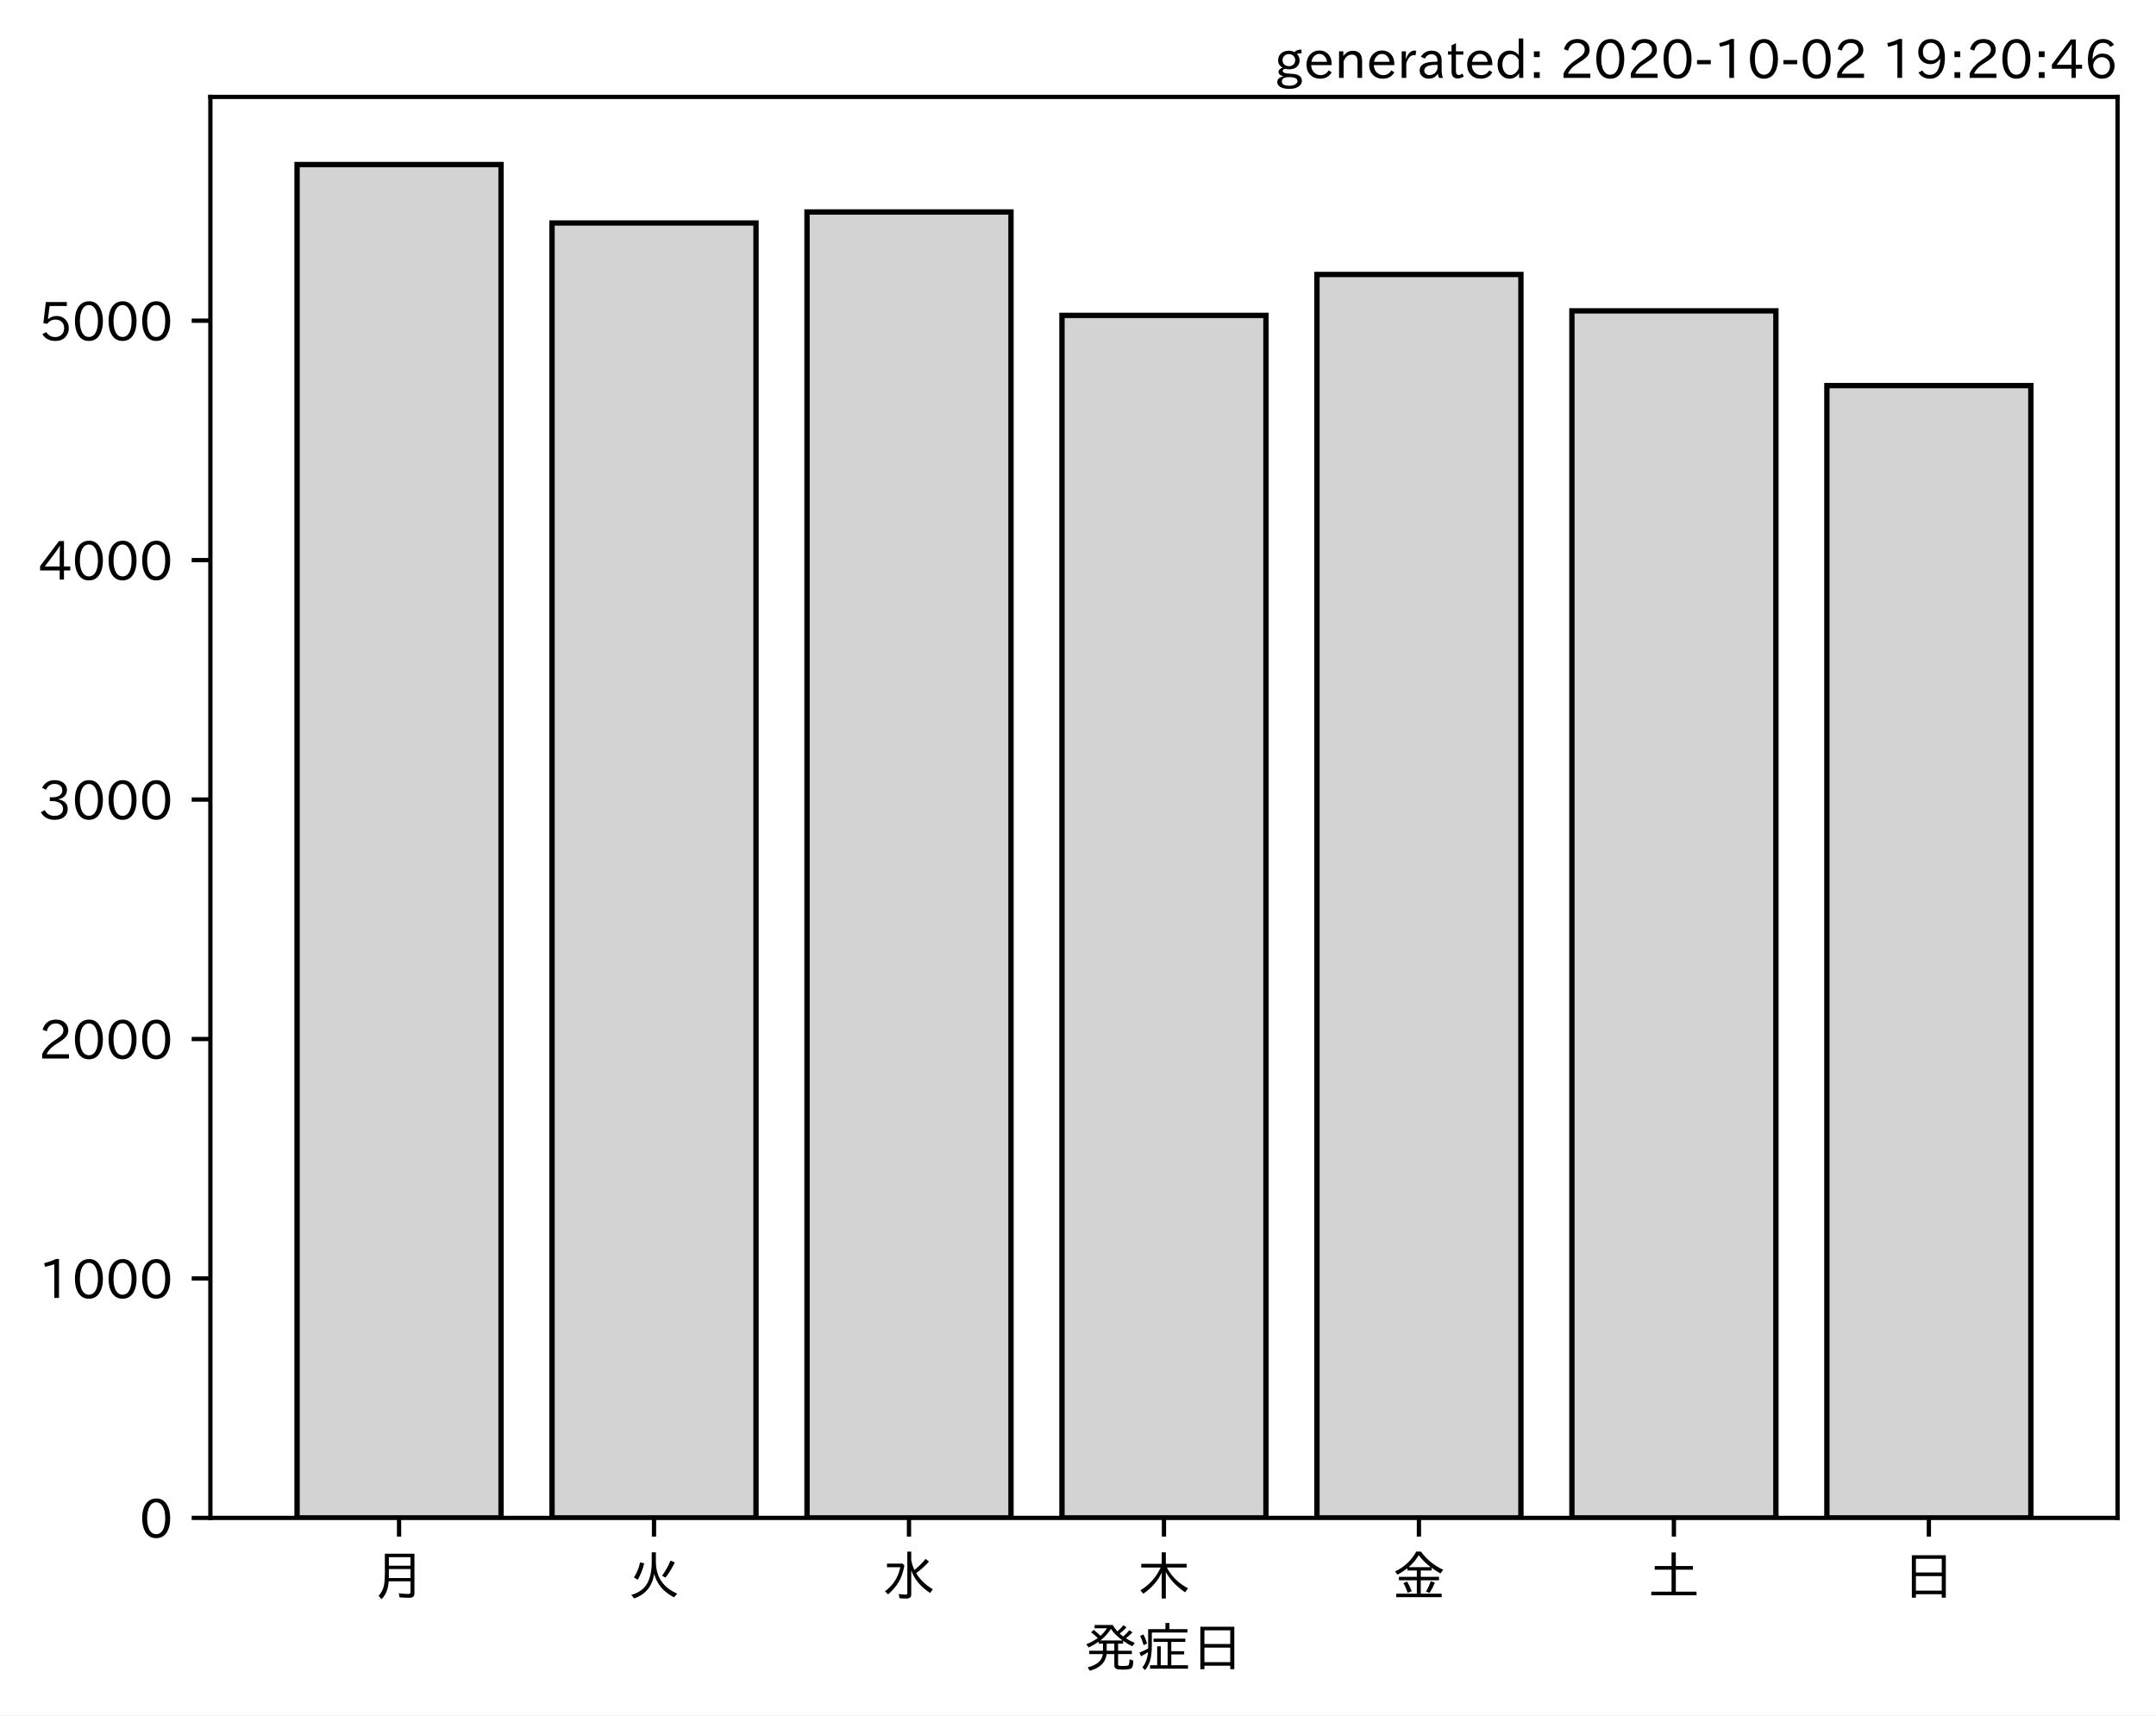
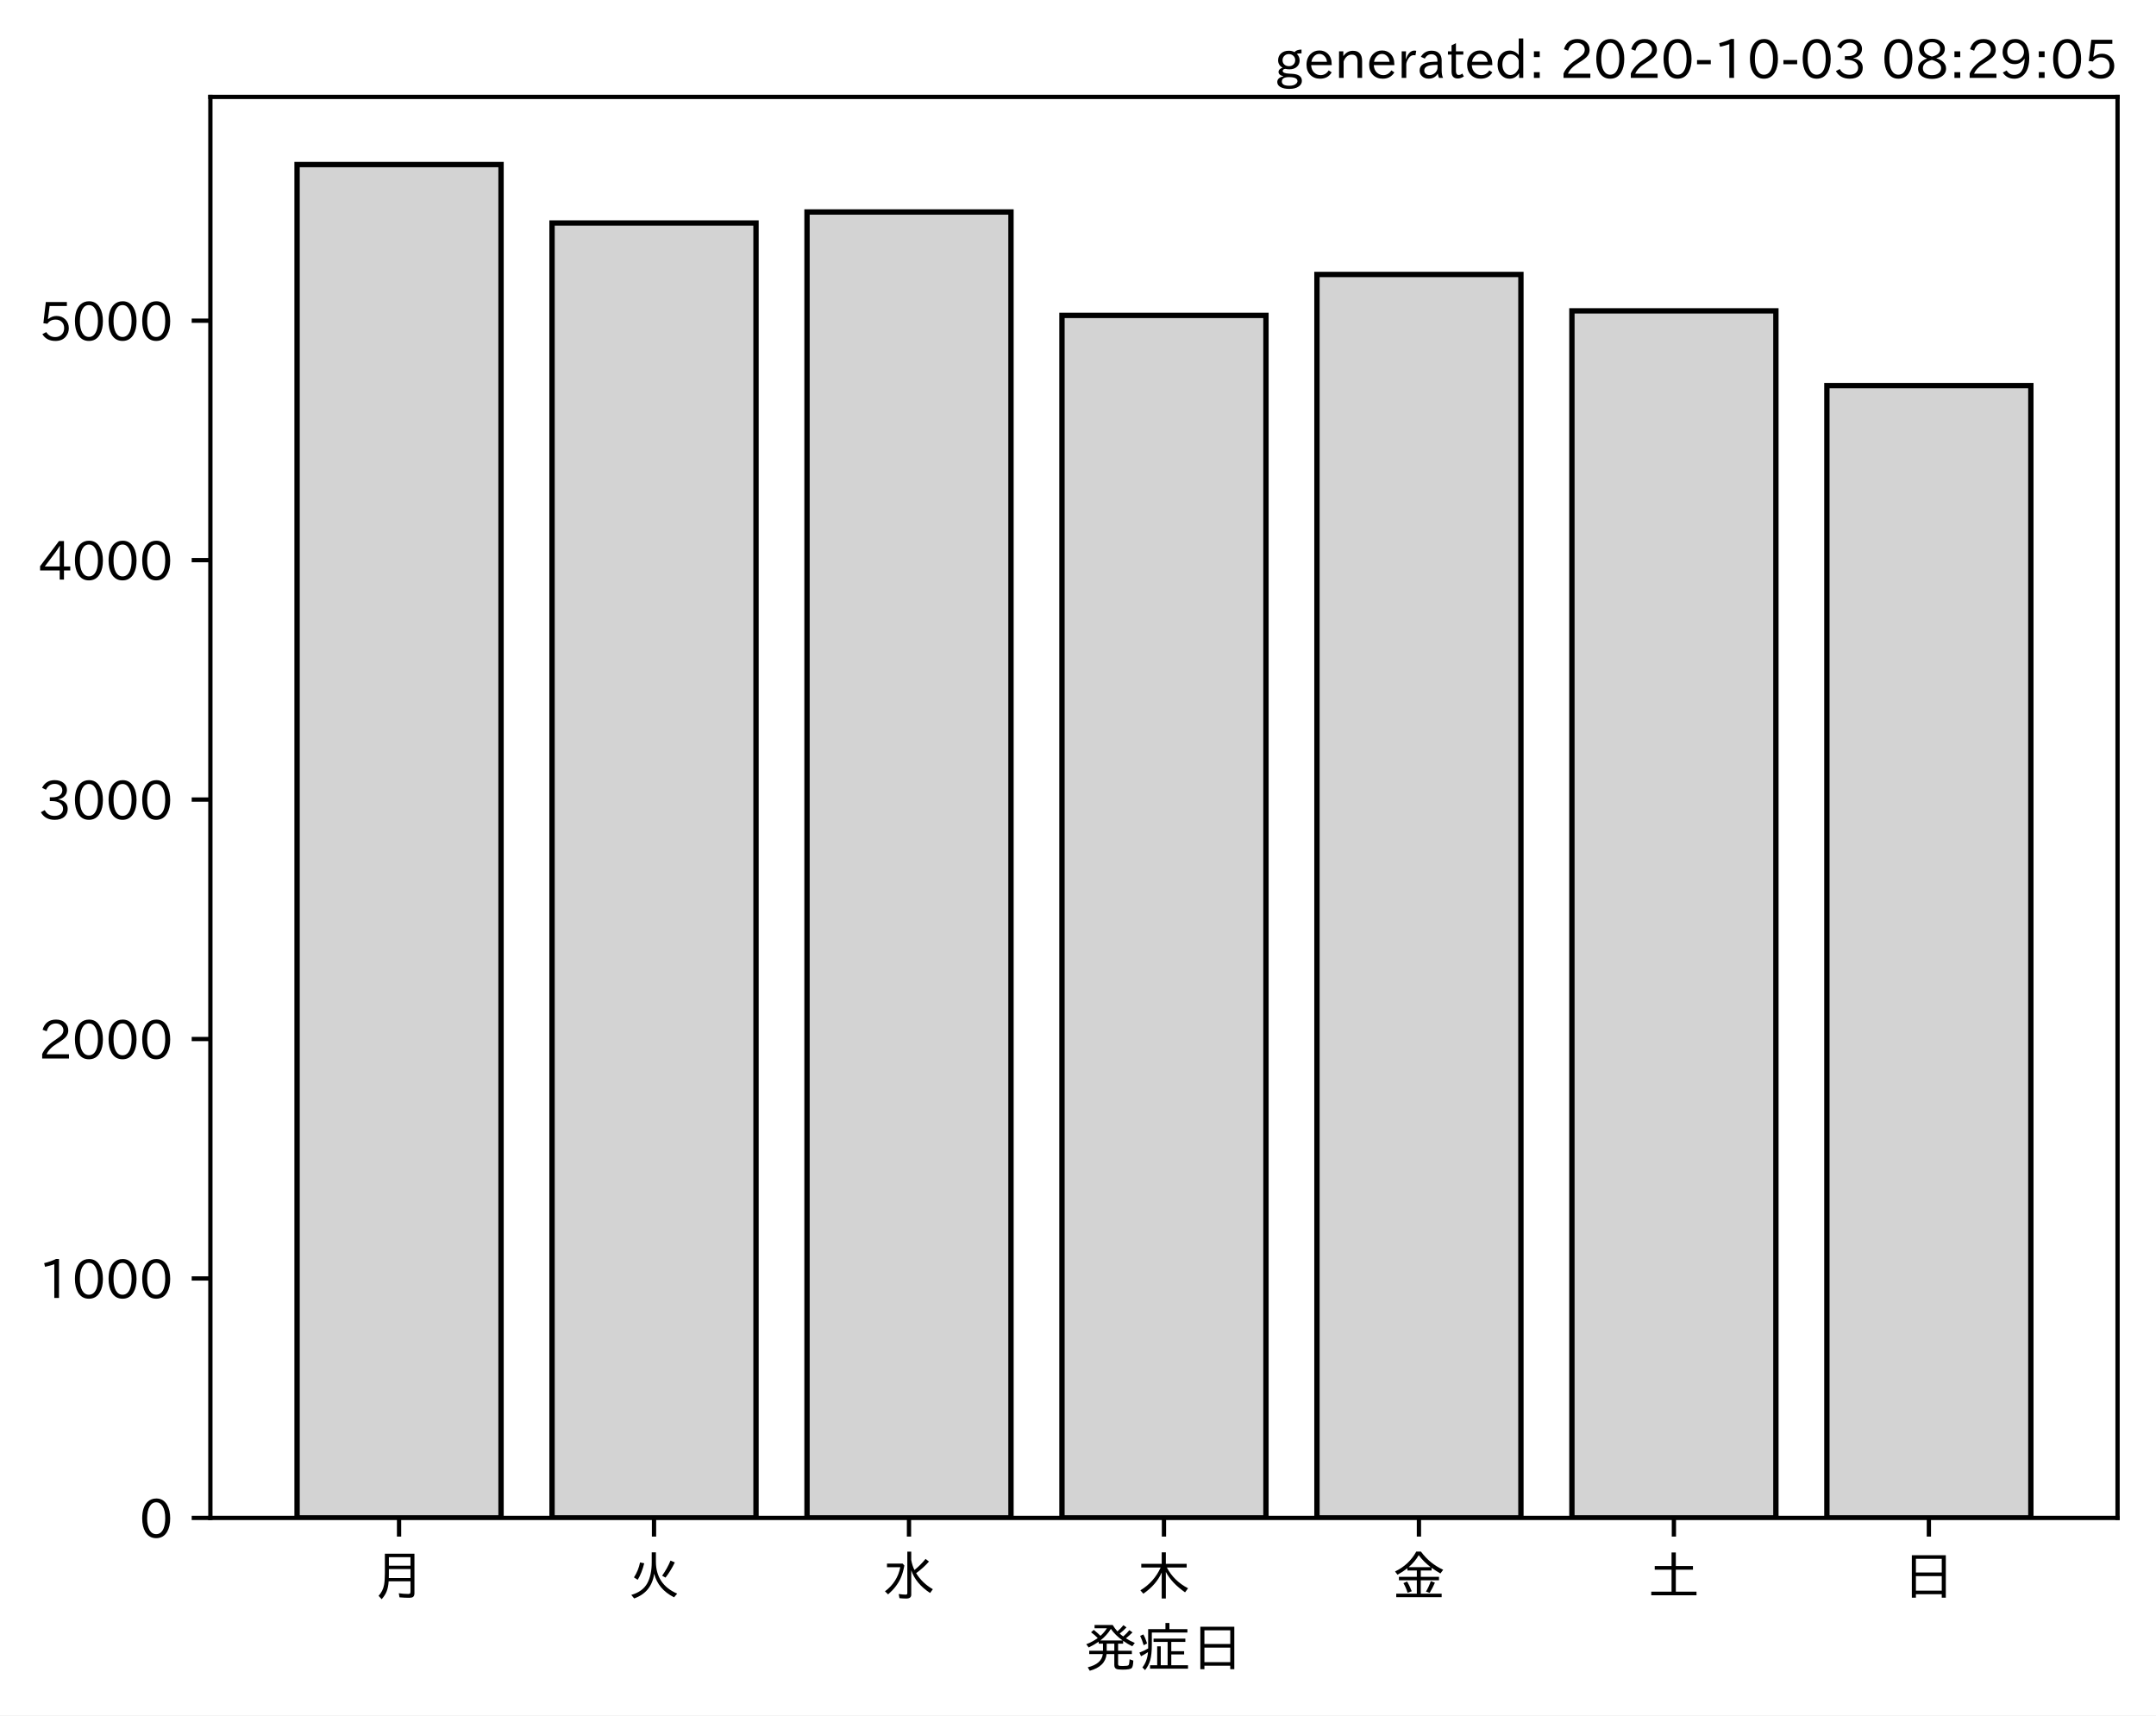
<svg xmlns="http://www.w3.org/2000/svg" xmlns:xlink="http://www.w3.org/1999/xlink" height="321.24pt" version="1.1" viewBox="0 0 403.714 321.24" width="403.714pt">
  <defs>
    <style type="text/css">*{stroke-linecap:butt;stroke-linejoin:round;}</style>
  </defs>
  <g id="figure_1">
    <g id="patch_1">
      <path d="M 0 321.24  L 403.714 321.24  L 403.714 0  L 0 0  z " style="fill:#ffffff;" />
    </g>
    <g id="axes_1">
      <g id="patch_2">
        <path d="M 39.394 284.259  L 396.514 284.259  L 396.514 18.147  L 39.394 18.147  z " style="fill:#ffffff;" />
      </g>
      <g id="patch_3">
-         <path clip-path="url(#p65a4c55c13)" d="M 55.626 284.259  L 93.821 284.259  L 93.821 30.819  L 55.626 30.819  z " style="fill:#d3d3d3;stroke:#000000;stroke-linejoin:miter;" />
+         <path clip-path="url(#pb7d2b2a643)" d="M 55.626 284.259  L 93.821 284.259  L 93.821 30.819  L 55.626 30.819  z " style="fill:#d3d3d3;stroke:#000000;stroke-linejoin:miter;" />
      </g>
      <g id="patch_4">
-         <path clip-path="url(#p65a4c55c13)" d="M 103.37 284.259  L 141.564 284.259  L 141.564 41.76  L 103.37 41.76  z " style="fill:#d3d3d3;stroke:#000000;stroke-linejoin:miter;" />
+         <path clip-path="url(#pb7d2b2a643)" d="M 103.37 284.259  L 141.564 284.259  L 141.564 41.76  L 103.37 41.76  z " style="fill:#d3d3d3;stroke:#000000;stroke-linejoin:miter;" />
      </g>
      <g id="patch_5">
-         <path clip-path="url(#p65a4c55c13)" d="M 151.113 284.259  L 189.308 284.259  L 189.308 39.697  L 151.113 39.697  z " style="fill:#d3d3d3;stroke:#000000;stroke-linejoin:miter;" />
+         <path clip-path="url(#pb7d2b2a643)" d="M 151.113 284.259  L 189.308 284.259  L 189.308 39.697  L 151.113 39.697  z " style="fill:#d3d3d3;stroke:#000000;stroke-linejoin:miter;" />
      </g>
      <g id="patch_6">
-         <path clip-path="url(#p65a4c55c13)" d="M 198.856 284.259  L 237.051 284.259  L 237.051 59.068  L 198.856 59.068  z " style="fill:#d3d3d3;stroke:#000000;stroke-linejoin:miter;" />
+         <path clip-path="url(#pb7d2b2a643)" d="M 198.856 284.259  L 237.051 284.259  L 237.051 59.068  L 198.856 59.068  z " style="fill:#d3d3d3;stroke:#000000;stroke-linejoin:miter;" />
      </g>
      <g id="patch_7">
-         <path clip-path="url(#p65a4c55c13)" d="M 246.6 284.259  L 284.794 284.259  L 284.794 51.401  L 246.6 51.401  z " style="fill:#d3d3d3;stroke:#000000;stroke-linejoin:miter;" />
+         <path clip-path="url(#pb7d2b2a643)" d="M 246.6 284.259  L 284.794 284.259  L 284.794 51.401  L 246.6 51.401  z " style="fill:#d3d3d3;stroke:#000000;stroke-linejoin:miter;" />
      </g>
      <g id="patch_8">
-         <path clip-path="url(#p65a4c55c13)" d="M 294.343 284.259  L 332.538 284.259  L 332.538 58.216  L 294.343 58.216  z " style="fill:#d3d3d3;stroke:#000000;stroke-linejoin:miter;" />
+         <path clip-path="url(#pb7d2b2a643)" d="M 294.343 284.259  L 332.538 284.259  L 332.538 58.216  L 294.343 58.216  z " style="fill:#d3d3d3;stroke:#000000;stroke-linejoin:miter;" />
      </g>
      <g id="patch_9">
-         <path clip-path="url(#p65a4c55c13)" d="M 342.086 284.259  L 380.281 284.259  L 380.281 72.207  L 342.086 72.207  z " style="fill:#d3d3d3;stroke:#000000;stroke-linejoin:miter;" />
+         <path clip-path="url(#pb7d2b2a643)" d="M 342.086 284.259  L 380.281 284.259  L 380.281 72.207  L 342.086 72.207  z " style="fill:#d3d3d3;stroke:#000000;stroke-linejoin:miter;" />
      </g>
      <g id="matplotlib.axis_1">
        <g id="xtick_1">
          <g id="line2d_1">
            <defs>
-               <path d="M 0 0  L 0 3.5  " id="m1934eb85f2" style="stroke:#000000;stroke-width:0.8;" />
+               <path d="M 0 0  L 0 3.5  " id="m10d21b82d7" style="stroke:#000000;stroke-width:0.8;" />
            </defs>
            <g>
-               <use style="stroke:#000000;stroke-width:0.8;" x="74.724" xlink:href="#m1934eb85f2" y="284.259" />
+               <use style="stroke:#000000;stroke-width:0.8;" x="74.724" xlink:href="#m10d21b82d7" y="284.259" />
            </g>
          </g>
          <g id="text_1">
            <g transform="translate(69.7238 298.7493)scale(0.1 -0.1)">
              <defs>
                <path d="M 78.812 77.875  L 78.812 4  Q 78.812 -1.219 76.078 -3.172  Q 73.969 -4.688 68.797 -4.688  Q 60.844 -4.688 50.828 -3.859  L 49.516 3.812  Q 58.594 2.484 67.094 2.484  Q 70.359 2.484 71.047 4.109  Q 71.391 4.891 71.391 6.844  L 71.391 26.125  L 30.516 26.125  Q 29.781 14.938 26.812 7.422  Q 24.031 0.094 17.438 -7.375  L 11.625 -0.984  Q 19.672 7.422 21.922 19.438  Q 23.438 27.688 23.438 41.406  L 23.438 77.875  z M 30.953 71.391  L 30.953 55.328  L 71.391 55.328  L 71.391 71.391  z M 30.953 49.125  L 30.953 39.938  Q 30.953 35.75 30.859 33.547  L 30.859 32.328  L 71.391 32.328  L 71.391 49.125  z " id="IPAexGothic-26376" />
              </defs>
              <use xlink:href="#IPAexGothic-26376" />
            </g>
          </g>
        </g>
        <g id="xtick_2">
          <g id="line2d_2">
            <g>
-               <use style="stroke:#000000;stroke-width:0.8;" x="122.467" xlink:href="#m1934eb85f2" y="284.259" />
+               <use style="stroke:#000000;stroke-width:0.8;" x="122.467" xlink:href="#m10d21b82d7" y="284.259" />
            </g>
          </g>
          <g id="text_2">
            <g transform="translate(117.4671 298.7493)scale(0.1 -0.1)">
              <defs>
                <path d="M 53.516 80.422  L 53.516 63.188  Q 53.516 20.359 93.406 3.078  L 87.5 -3.812  Q 57.672 11.328 50.297 40.375  Q 45.359 5.672 12.797 -5.906  L 7.422 0.688  Q 28.859 6.844 37.406 22.609  Q 45.703 37.844 45.703 62.016  L 45.703 80.422  z M 12.406 33.5  Q 20.703 46.141 23.828 61.531  L 31.641 59.906  Q 27 41.312 19.438 29  z M 65.141 36.625  Q 74.656 50.047 80.906 64.984  L 88.922 61.531  Q 81.109 45.406 71.531 33.109  z " id="IPAexGothic-28779" />
              </defs>
              <use xlink:href="#IPAexGothic-28779" />
            </g>
          </g>
        </g>
        <g id="xtick_3">
          <g id="line2d_3">
            <g>
-               <use style="stroke:#000000;stroke-width:0.8;" x="170.21" xlink:href="#m1934eb85f2" y="284.259" />
+               <use style="stroke:#000000;stroke-width:0.8;" x="170.21" xlink:href="#m10d21b82d7" y="284.259" />
            </g>
          </g>
          <g id="text_3">
            <g transform="translate(165.2104 298.7493)scale(0.1 -0.1)">
              <defs>
                <path d="M 54.203 65.922  Q 56.156 55.562 60.203 47.312  Q 71.578 56.453 81 68.109  L 87.406 63.188  Q 77.25 51.516 63.375 41.406  Q 75 22.609 94.672 11.375  L 89.5 4.297  Q 62.75 21.781 54.203 46.781  L 54.203 0.984  Q 54.203 -6.109 44.875 -6.109  Q 38.812 -6.109 32.172 -5.422  L 30.766 2.391  Q 38.422 1.219 44 1.219  Q 46.875 1.219 46.875 4.109  L 46.875 81.688  L 54.203 81.688  z M 8.797 59.281  L 38.094 59.281  L 41.359 55.766  Q 38.672 41.219 34.078 31.297  Q 26.656 15.375 10.891 1.703  L 4.984 7.422  Q 28.266 24.656 33.688 52.594  L 8.797 52.594  z " id="IPAexGothic-27700" />
              </defs>
              <use xlink:href="#IPAexGothic-27700" />
            </g>
          </g>
        </g>
        <g id="xtick_4">
          <g id="line2d_4">
            <g>
-               <use style="stroke:#000000;stroke-width:0.8;" x="217.954" xlink:href="#m1934eb85f2" y="284.259" />
+               <use style="stroke:#000000;stroke-width:0.8;" x="217.954" xlink:href="#m10d21b82d7" y="284.259" />
            </g>
          </g>
          <g id="text_4">
            <g transform="translate(212.9538 298.7493)scale(0.1 -0.1)">
              <defs>
                <path d="M 55.422 52  Q 68.5 27 95.125 13.094  L 89.5 5.516  Q 64.594 22.797 53.516 43.703  L 53.516 -6  L 45.797 -6  L 45.797 42.672  Q 35.5 19.578 11.422 2.984  L 5.812 9.281  Q 31.453 24.75 43.797 52  L 7.516 52  L 7.516 58.891  L 45.797 58.891  L 45.797 80.469  L 53.516 80.469  L 53.516 58.891  L 92.531 58.891  L 92.531 52  z " id="IPAexGothic-26408" />
              </defs>
              <use xlink:href="#IPAexGothic-26408" />
            </g>
          </g>
        </g>
        <g id="xtick_5">
          <g id="line2d_5">
            <g>
-               <use style="stroke:#000000;stroke-width:0.8;" x="265.697" xlink:href="#m1934eb85f2" y="284.259" />
+               <use style="stroke:#000000;stroke-width:0.8;" x="265.697" xlink:href="#m10d21b82d7" y="284.259" />
            </g>
          </g>
          <g id="text_5">
            <g transform="translate(260.6971 298.7493)scale(0.1 -0.1)">
              <defs>
                <path d="M 53.469 46.391  L 53.469 34.516  L 87.547 34.516  L 87.547 28.125  L 53.469 28.125  L 53.469 2.984  L 92.531 2.984  L 92.531 -3.516  L 7.516 -3.516  L 7.516 2.984  L 46.047 2.984  L 46.047 28.125  L 12.547 28.125  L 12.547 34.516  L 46.047 34.516  L 46.047 46.391  L 28.422 46.391  L 28.422 50.688  Q 19.734 43.891 9.906 38.531  L 5.219 44.578  Q 31.344 56.984 45.016 81.781  L 53.766 81.781  Q 70.359 59.234 95.453 47.797  L 90.234 40.828  Q 81.547 45.844 73.641 51.469  L 73.641 46.391  z M 72.016 52.688  Q 59.078 62.406 49.562 75.094  Q 42.828 63.141 30.812 52.688  z M 28.719 4.688  Q 26.078 13.719 21 22.797  L 27.875 25.688  Q 31.938 19.188 36.531 7.516  z M 63.188 6.891  Q 68.797 16.406 72.219 26.516  L 79.891 23.578  Q 75.922 14.156 70.125 4.5  z " id="IPAexGothic-37329" />
              </defs>
              <use xlink:href="#IPAexGothic-37329" />
            </g>
          </g>
        </g>
        <g id="xtick_6">
          <g id="line2d_6">
            <g>
-               <use style="stroke:#000000;stroke-width:0.8;" x="313.44" xlink:href="#m1934eb85f2" y="284.259" />
+               <use style="stroke:#000000;stroke-width:0.8;" x="313.44" xlink:href="#m10d21b82d7" y="284.259" />
            </g>
          </g>
          <g id="text_6">
            <g transform="translate(308.4404 298.7493)scale(0.1 -0.1)">
              <defs>
                <path d="M 45.609 54.781  L 45.609 80.172  L 53.609 80.172  L 53.609 54.781  L 85.688 54.781  L 85.688 47.906  L 53.609 47.906  L 53.609 6.781  L 92.328 6.781  L 92.328 0  L 7.625 0  L 7.625 6.781  L 45.609 6.781  L 45.609 47.906  L 14.109 47.906  L 14.109 54.781  z " id="IPAexGothic-22303" />
              </defs>
              <use xlink:href="#IPAexGothic-22303" />
            </g>
          </g>
        </g>
        <g id="xtick_7">
          <g id="line2d_7">
            <g>
-               <use style="stroke:#000000;stroke-width:0.8;" x="361.184" xlink:href="#m1934eb85f2" y="284.259" />
+               <use style="stroke:#000000;stroke-width:0.8;" x="361.184" xlink:href="#m10d21b82d7" y="284.259" />
            </g>
          </g>
          <g id="text_7">
            <g transform="translate(356.1837 298.7493)scale(0.1 -0.1)">
              <defs>
                <path d="M 81.734 75  L 81.734 -4.5  L 74.125 -4.5  L 74.125 2  L 25.734 2  L 25.734 -4.5  L 18.109 -4.5  L 18.109 75  z M 25.734 68.312  L 25.734 42.672  L 74.125 42.672  L 74.125 68.312  z M 25.734 35.891  L 25.734 8.688  L 74.125 8.688  L 74.125 35.891  z " id="IPAexGothic-26085" />
              </defs>
              <use xlink:href="#IPAexGothic-26085" />
            </g>
          </g>
        </g>
        <g id="text_8">
          <g transform="translate(202.9538 312.1399)scale(0.1 -0.1)">
            <defs>
              <path d="M 73.734 56.844  Q 80.609 62.75 85.203 68.609  L 91.109 64.406  Q 84.469 57.812 78.719 53.328  Q 85.938 48.688 95.406 44.625  L 90.625 38.375  Q 81.734 42.781 73.531 48.641  L 73.531 43.312  L 64.109 43.312  L 64.109 29.984  L 89.891 29.984  L 89.891 23.781  L 64.109 23.781  L 64.109 5.609  Q 64.109 2.484 65.719 2.047  Q 67.391 1.469 73.094 1.469  Q 82.125 1.469 83.594 2.984  Q 85.062 4.438 85.5 11.969  Q 85.5 13.484 85.594 14.062  L 92.625 11.578  Q 92.188 0.391 89.703 -2.203  Q 87.062 -5.328 72.609 -5.328  Q 63.812 -5.328 60.938 -4  Q 57.031 -2.344 57.031 3.328  L 57.031 23.781  L 42.578 23.781  Q 40.188 0.531 11.078 -7.422  L 7.281 -0.984  Q 33.25 5.422 35.5 23.781  L 10.016 23.781  L 10.016 29.984  L 35.797 29.984  L 35.797 43.312  L 27.781 43.312  L 27.781 47.016  Q 19.734 41.359 9.078 36.188  L 4.5 42.188  Q 16.312 46.734 25.984 53.812  Q 19.828 60.156 13.484 64.594  L 18.609 69.141  Q 26.516 62.594 31.109 58.016  Q 38.031 64.062 43.172 72.125  L 20.062 72.125  L 20.062 78.219  L 54 78.219  Q 58.203 71.344 62.891 66.312  Q 69.094 71.625 74.031 77.938  L 79.828 73.734  Q 74.172 67.625 67.094 62.203  Q 70.406 59.078 73.734 56.844  z M 57.031 43.312  L 42.781 43.312  L 42.781 29.984  L 57.031 29.984  z M 30.906 49.312  L 72.516 49.312  Q 58.688 59.281 50.594 71  Q 43.219 58.891 30.906 49.312  z " id="IPAexGothic-30330" />
              <path d="M 63.719 2.875  L 95.016 2.875  L 95.016 -3.516  L 23.969 -3.516  L 23.969 2.875  L 37.312 2.875  L 37.312 38.281  L 44 38.281  L 44 2.875  L 56.844 2.875  L 56.844 46.578  L 30.516 46.578  L 30.516 52.781  L 90.047 52.781  L 90.047 46.578  L 63.719 46.578  L 63.719 29.203  L 87.797 29.203  L 87.797 23.094  L 63.719 23.094  z M 60.203 70.516  L 93.891 70.516  L 93.891 64.109  L 27.297 64.109  L 27.297 41.406  Q 27.297 23.141 24.219 12.203  Q 21.391 2.25 14.594 -6.203  L 9.625 -1.172  Q 18.75 10.359 20.125 27.484  Q 15.438 24.125 7.078 19.734  L 4 26.609  Q 12.312 29.594 20.406 34.328  L 20.406 37.891  L 20.406 70.516  L 52.781 70.516  L 52.781 81.984  L 60.203 81.984  z M 12.016 40.375  Q 8.891 50.781 5.422 57.906  L 11.375 60.594  Q 15.234 53.859 18.406 43.703  z " id="IPAexGothic-30151" />
            </defs>
            <use xlink:href="#IPAexGothic-30330" />
            <use x="100" xlink:href="#IPAexGothic-30151" />
            <use x="200" xlink:href="#IPAexGothic-26085" />
          </g>
        </g>
      </g>
      <g id="matplotlib.axis_2">
        <g id="ytick_1">
          <g id="line2d_8">
            <defs>
-               <path d="M 0 0  L -3.5 0  " id="m823ac10353" style="stroke:#000000;stroke-width:0.8;" />
+               <path d="M 0 0  L -3.5 0  " id="mbb2010c2a6" style="stroke:#000000;stroke-width:0.8;" />
            </defs>
            <g>
-               <use style="stroke:#000000;stroke-width:0.8;" x="39.394" xlink:href="#m823ac10353" y="284.259" />
+               <use style="stroke:#000000;stroke-width:0.8;" x="39.394" xlink:href="#mbb2010c2a6" y="284.259" />
            </g>
          </g>
          <g id="text_9">
            <g transform="translate(26.09531 288.0039)scale(0.1 -0.1)">
              <defs>
                <path d="M 31.844 73.828  Q 45.016 73.828 52.094 61.625  Q 57.719 51.953 57.719 36.625  Q 57.719 21.438 52.094 11.578  Q 45.125 -0.484 31.5 -0.484  Q 17.922 -0.484 10.938 11.578  Q 5.328 21.438 5.328 36.719  Q 5.328 58.016 15.625 67.719  Q 22.172 73.828 31.844 73.828  z M 31.5 66.656  Q 23.688 66.656 19.188 58.734  Q 14.594 50.734 14.594 36.625  Q 14.594 22.75 19.094 14.797  Q 23.641 6.984 31.5 6.984  Q 40.922 6.984 45.453 18.016  Q 48.438 25.344 48.438 37.109  Q 48.438 50.875 43.844 58.734  Q 39.203 66.656 31.5 66.656  z " id="IPAexGothic-48" />
              </defs>
              <use xlink:href="#IPAexGothic-48" />
            </g>
          </g>
        </g>
        <g id="ytick_2">
          <g id="line2d_9">
            <g>
-               <use style="stroke:#000000;stroke-width:0.8;" x="39.394" xlink:href="#m823ac10353" y="239.418" />
+               <use style="stroke:#000000;stroke-width:0.8;" x="39.394" xlink:href="#mbb2010c2a6" y="239.418" />
            </g>
          </g>
          <g id="text_10">
            <g transform="translate(7.2 243.1632)scale(0.1 -0.1)">
              <defs>
                <path d="M 38.484 0.984  L 29.688 0.984  L 29.688 64.109  Q 21.438 61.281 12.312 59.328  L 10.688 66.109  Q 23.734 69.391 32.906 73.922  L 38.484 73.922  z " id="IPAexGothic-49" />
              </defs>
              <use xlink:href="#IPAexGothic-49" />
              <use x="62.988" xlink:href="#IPAexGothic-48" />
              <use x="125.977" xlink:href="#IPAexGothic-48" />
              <use x="188.965" xlink:href="#IPAexGothic-48" />
            </g>
          </g>
        </g>
        <g id="ytick_3">
          <g id="line2d_10">
            <g>
-               <use style="stroke:#000000;stroke-width:0.8;" x="39.394" xlink:href="#m823ac10353" y="194.577" />
+               <use style="stroke:#000000;stroke-width:0.8;" x="39.394" xlink:href="#mbb2010c2a6" y="194.577" />
            </g>
          </g>
          <g id="text_11">
            <g transform="translate(7.2 198.3224)scale(0.1 -0.1)">
              <defs>
                <path d="M 57.172 0.984  L 6.984 0.984  L 6.984 9.281  Q 12.891 23.047 29.594 34.422  L 32.375 36.281  Q 40.922 42.141 43.609 45.406  Q 46.688 49.266 46.688 53.812  Q 46.688 58.938 43.062 62.547  Q 39.062 66.547 32.562 66.547  Q 19.531 66.547 15.484 52  L 7.766 54.781  Q 13.328 73.828 33.062 73.828  Q 43.844 73.828 50.25 67.438  Q 55.859 61.672 55.859 53.516  Q 55.859 47.469 52.25 42.531  Q 48.922 37.75 36.969 30.281  L 34.859 29  Q 19.625 19.578 15.281 8.891  L 57.172 8.891  z " id="IPAexGothic-50" />
              </defs>
              <use xlink:href="#IPAexGothic-50" />
              <use x="62.988" xlink:href="#IPAexGothic-48" />
              <use x="125.977" xlink:href="#IPAexGothic-48" />
              <use x="188.965" xlink:href="#IPAexGothic-48" />
            </g>
          </g>
        </g>
        <g id="ytick_4">
          <g id="line2d_11">
            <g>
-               <use style="stroke:#000000;stroke-width:0.8;" x="39.394" xlink:href="#m823ac10353" y="149.736" />
+               <use style="stroke:#000000;stroke-width:0.8;" x="39.394" xlink:href="#mbb2010c2a6" y="149.736" />
            </g>
          </g>
          <g id="text_12">
            <g transform="translate(7.2 153.4816)scale(0.1 -0.1)">
              <defs>
                <path d="M 37.203 37.797  Q 54.781 34.625 54.781 19.969  Q 54.781 11.188 48.875 5.562  Q 42.328 -0.484 30.375 -0.484  Q 12.453 -0.484 4.5 13.766  L 11.812 17.672  Q 17.328 6.891 30.281 6.891  Q 37.891 6.891 42.094 10.797  Q 46.094 14.5 46.094 20.172  Q 46.094 26.859 40.094 30.906  Q 34.625 34.578 25.688 34.578  L 21.297 34.578  L 21.297 41.703  L 25.875 41.703  Q 34.859 41.703 39.594 45.125  Q 44.672 48.734 44.672 54.828  Q 44.672 61.469 38.969 64.656  Q 35.297 66.844 30.172 66.844  Q 19.344 66.844 14.109 55.906  L 6.781 59.422  Q 14.016 73.828 30.281 73.828  Q 40.578 73.828 46.969 68.656  Q 53.375 63.578 53.375 55.219  Q 53.375 47.312 47.172 42.281  Q 43.172 39.062 37.203 38.188  z " id="IPAexGothic-51" />
              </defs>
              <use xlink:href="#IPAexGothic-51" />
              <use x="62.988" xlink:href="#IPAexGothic-48" />
              <use x="125.977" xlink:href="#IPAexGothic-48" />
              <use x="188.965" xlink:href="#IPAexGothic-48" />
            </g>
          </g>
        </g>
        <g id="ytick_5">
          <g id="line2d_12">
            <g>
-               <use style="stroke:#000000;stroke-width:0.8;" x="39.394" xlink:href="#m823ac10353" y="104.896" />
+               <use style="stroke:#000000;stroke-width:0.8;" x="39.394" xlink:href="#mbb2010c2a6" y="104.896" />
            </g>
          </g>
          <g id="text_13">
            <g transform="translate(7.2 108.6409)scale(0.1 -0.1)">
              <defs>
                <path d="M 59.578 18.109  L 47.797 18.109  L 47.797 0.984  L 39.797 0.984  L 39.797 18.109  L 3.078 18.109  L 3.078 26.125  L 38.375 73.094  L 47.797 73.094  L 47.797 25.531  L 59.578 25.531  z M 40.281 64.203  L 39.984 64.203  Q 35.594 57.125 31.297 51.312  L 11.859 25.531  L 39.797 25.531  L 39.797 49.125  Q 39.797 54.391 40.281 64.203  z " id="IPAexGothic-52" />
              </defs>
              <use xlink:href="#IPAexGothic-52" />
              <use x="62.988" xlink:href="#IPAexGothic-48" />
              <use x="125.977" xlink:href="#IPAexGothic-48" />
              <use x="188.965" xlink:href="#IPAexGothic-48" />
            </g>
          </g>
        </g>
        <g id="ytick_6">
          <g id="line2d_13">
            <g>
-               <use style="stroke:#000000;stroke-width:0.8;" x="39.394" xlink:href="#m823ac10353" y="60.055" />
+               <use style="stroke:#000000;stroke-width:0.8;" x="39.394" xlink:href="#mbb2010c2a6" y="60.055" />
            </g>
          </g>
          <g id="text_14">
            <g transform="translate(7.2 63.80012)scale(0.1 -0.1)">
              <defs>
                <path d="M 18.406 40.672  Q 25.531 46.297 33.938 46.297  Q 44 46.297 50.641 39.5  Q 56.844 33.016 56.844 23.391  Q 56.844 14.656 51.516 8.016  Q 44.828 -0.484 31.734 -0.484  Q 14.984 -0.484 7.328 12.25  L 14.656 16.062  Q 20.453 6.781 31.453 6.781  Q 38.531 6.781 43.266 11.188  Q 48.141 15.828 48.141 23.484  Q 48.141 30.719 43.844 35.016  Q 39.359 39.5 32.125 39.5  Q 21.969 39.5 16.75 31.688  L 9.234 32.672  L 13.812 72.406  L 53.219 72.406  L 53.219 64.891  L 20.953 64.891  L 17.719 40.672  z " id="IPAexGothic-53" />
              </defs>
              <use xlink:href="#IPAexGothic-53" />
              <use x="62.988" xlink:href="#IPAexGothic-48" />
              <use x="125.977" xlink:href="#IPAexGothic-48" />
              <use x="188.965" xlink:href="#IPAexGothic-48" />
            </g>
          </g>
        </g>
      </g>
      <g id="patch_10">
        <path d="M 39.394 284.259  L 39.394 18.147  " style="fill:none;stroke:#000000;stroke-linecap:square;stroke-linejoin:miter;stroke-width:0.8;" />
      </g>
      <g id="patch_11">
        <path d="M 396.514 284.259  L 396.514 18.147  " style="fill:none;stroke:#000000;stroke-linecap:square;stroke-linejoin:miter;stroke-width:0.8;" />
      </g>
      <g id="patch_12">
        <path d="M 39.394 284.259  L 396.514 284.259  " style="fill:none;stroke:#000000;stroke-linecap:square;stroke-linejoin:miter;stroke-width:0.8;" />
      </g>
      <g id="patch_13">
        <path d="M 39.394 18.147  L 396.514 18.147  " style="fill:none;stroke:#000000;stroke-linecap:square;stroke-linejoin:miter;stroke-width:0.8;" />
      </g>
    </g>
    <g id="text_15">
      <g transform="translate(238.6184 14.69063)scale(0.1 -0.1)">
        <defs>
          <path d="M 20.797 17.969  Q 15.719 17.531 15.719 14.062  Q 15.719 9.578 27.547 8.984  L 33.297 8.688  Q 51.609 7.766 51.609 -4.594  Q 51.609 -10.938 45.703 -14.984  Q 39.359 -19.578 28.031 -19.578  Q 17.781 -19.578 11.531 -16.062  Q 5.516 -12.641 5.516 -6.688  Q 5.516 1.312 16.797 3.859  L 16.797 4.203  Q 7.906 6.453 7.906 12.156  Q 7.906 17.438 15.531 20.266  Q 7.125 24.609 7.125 34.078  Q 7.125 41.406 12.016 46.297  Q 17.625 51.906 27.156 51.906  Q 33.203 51.906 37.844 49.266  Q 41.406 53.953 50.922 54.109  L 50.922 47.078  Q 44.344 46.922 42.234 45.906  Q 47.406 40.828 47.406 33.891  Q 47.406 27 42.719 22.266  Q 37.5 17.094 28.328 17.094  Q 24.422 17.094 20.797 17.969  z M 27.094 45.609  Q 22.016 45.609 18.703 42.281  Q 15.438 39.016 15.438 34.078  Q 15.438 29.25 18.5 26.312  Q 21.828 23 27.438 23  Q 32.719 23 35.891 26.219  Q 39.109 29.391 39.109 34.422  Q 39.109 39.016 35.891 42.188  Q 32.516 45.609 27.094 45.609  z M 27.391 2.484  Q 14.109 2.484 14.109 -5.719  Q 14.109 -13.672 28.125 -13.672  Q 37.156 -13.672 41.219 -9.469  Q 43.312 -7.516 43.312 -4.891  Q 43.312 2.484 27.391 2.484  z " id="IPAexGothic-103" />
          <path d="M 13.484 24.906  Q 13.922 16.266 18.891 11.281  Q 23.969 6.203 31.203 6.203  Q 40.719 6.203 46.297 15.094  L 51.906 11.375  Q 44.828 -0.484 30.172 -0.484  Q 19.094 -0.484 11.969 6.594  Q 4.781 13.812 4.781 25.641  Q 4.781 38.188 12.312 45.703  Q 19 52.391 29 52.391  Q 38.422 52.391 44.781 46.188  Q 51.906 38.969 51.906 26.906  L 51.906 24.906  z M 43.062 31.203  Q 42.328 37.984 38.281 41.891  Q 34.281 45.906 28.812 45.906  Q 22.469 45.906 17.969 40.484  Q 14.891 36.812 13.969 31.203  z " id="IPAexGothic-101" />
          <path d="M 52 0.984  L 43.406 0.984  L 43.406 31.891  Q 43.406 44.578 32.906 44.578  Q 22.312 44.578 17.391 31.891  L 17.391 0.984  L 8.797 0.984  L 8.797 50.781  L 16.797 50.781  L 16.797 41.797  Q 23.828 51.812 34.719 51.812  Q 52 51.812 52 32.375  z " id="IPAexGothic-110" />
          <path d="M 36.078 51.812  L 34.578 43.266  Q 32.906 43.609 31.594 43.609  Q 25.828 43.609 22.078 38.188  Q 17.391 31.344 17.391 26.172  L 17.391 0.984  L 8.797 0.984  L 8.797 50.781  L 16.891 50.781  L 16.5 35.984  L 16.703 35.984  Q 22.219 52.203 32.766 52.203  Q 34.469 52.203 36.078 51.812  z " id="IPAexGothic-114" />
          <path d="M 49.312 0.984  L 41.75 0.984  Q 39.984 4.734 39.547 8.688  L 39.203 8.688  Q 33.547 -0.391 22.312 -0.391  Q 14.594 -0.391 9.719 4.5  Q 5.422 8.797 5.422 14.984  Q 5.422 30.422 32.031 31.203  L 38.719 31.391  L 38.719 33.984  Q 38.719 39.203 35.75 42.188  Q 32.625 45.312 27.734 45.312  Q 19.344 45.312 15.141 37.156  L 7.719 40.578  Q 14.656 52 27.938 52  Q 37.109 52 42.047 46.875  Q 46.625 42.281 46.625 33.891  L 46.625 15.578  Q 46.625 6.25 49.312 0.984  z M 38.922 25.391  L 33.453 25.297  Q 14.109 24.859 14.109 14.891  Q 14.109 11.375 16.406 9.078  Q 19.234 6.297 23.828 6.297  Q 30.219 6.297 34.906 10.984  Q 38.922 15.141 38.922 21  z " id="IPAexGothic-97" />
          <path d="M 33.203 3.766  Q 27.641 -0.094 21.828 -0.094  Q 10.203 -0.094 10.203 12.984  L 10.203 44.672  L 3.422 44.672  L 3.422 50.781  L 10.203 50.781  L 10.203 61.969  L 18.406 66.062  L 18.406 50.781  L 32.234 50.781  L 32.234 44.672  L 18.406 44.672  L 18.406 14.156  Q 18.406 6.5 23.641 6.5  Q 27.156 6.5 30.328 9.188  z " id="IPAexGothic-116" />
          <path d="M 52.984 0.984  L 45.172 0.984  L 45.172 9.672  Q 38.141 -0.484 27.391 -0.484  Q 18.453 -0.484 12.312 5.812  Q 4.891 13.188 4.891 25.984  Q 4.891 38.531 12.062 45.906  Q 18.266 52.203 27.391 52.203  Q 37.25 52.203 44.484 43.891  L 44.484 74.906  L 52.984 74.906  z M 44.484 20.359  L 44.484 32.766  Q 44.484 37.703 38.375 42.281  Q 34.078 45.406 28.953 45.406  Q 23.188 45.406 19.188 41.406  Q 13.875 36.078 13.875 26.219  Q 13.875 17.328 18.266 11.719  Q 22.516 6.391 28.859 6.391  Q 36.281 6.391 41.5 13.672  Q 44.484 17.719 44.484 20.359  z " id="IPAexGothic-100" />
          <path d="M 21.391 39.984  L 10.5 39.984  L 10.5 50.781  L 21.391 50.781  z M 21.391 0.984  L 10.5 0.984  L 10.5 11.766  L 21.391 11.766  z " id="IPAexGothic-58" />
          <path id="IPAexGothic-32" />
          <path d="M 30.766 26.609  L 4.984 26.609  L 4.984 34.422  L 30.766 34.422  z " id="IPAexGothic-45" />
+           <path d="M 39.703 37.891  Q 57.812 31.734 57.812 18.703  Q 57.812 8.453 48.438 3.078  Q 41.609 -0.875 31.5 -0.875  Q 21.344 -0.875 14.5 3.078  Q 5.422 8.297 5.422 18.406  Q 5.422 31.062 22.016 37.203  L 22.016 37.5  Q 7.516 42.719 7.516 54.828  Q 7.516 64.062 15.328 69.625  Q 21.969 74.312 31.547 74.312  Q 42.234 74.312 48.922 68.797  Q 55.516 63.578 55.516 55.719  Q 55.516 42.281 39.703 38.188  z M 31.594 41.016  Q 46.828 44.625 46.828 55.125  Q 46.828 61.188 41.797 64.844  Q 37.703 67.922 31.5 67.922  Q 25.094 67.922 20.797 64.5  Q 16.406 60.891 16.406 55.031  Q 16.406 49.219 21.094 45.703  Q 23.344 43.891 26.906 42.531  Q 31 40.875 31.594 41.016  z M 30.906 34.516  Q 14.406 30.172 14.406 19  Q 14.406 12.109 20.516 8.688  Q 25.094 6.109 31.391 6.109  Q 40.234 6.109 45.016 10.891  Q 48.531 14.406 48.531 19.531  Q 48.531 24.906 43.656 28.906  Q 40.766 31.156 36.719 32.812  Q 31.984 34.719 30.906 34.516  z " id="IPAexGothic-56" />
          <path d="M 46.625 36.812  Q 39.75 26.812 28.328 26.812  Q 19.578 26.812 13.234 32.125  Q 5.719 38.422 5.719 49.422  Q 5.719 59.578 12.016 66.656  Q 18.453 73.828 29.203 73.828  Q 43.75 73.828 50.641 61.719  Q 55.609 52.781 55.609 38.625  Q 55.609 19.531 47.516 9.188  Q 39.891 -0.484 27.641 -0.484  Q 13.422 -0.484 6.109 10.984  L 13.328 14.891  Q 18.062 6.688 27.391 6.688  Q 45.656 6.688 47.016 36.812  z M 29.5 66.844  Q 22.656 66.844 18.312 61.719  Q 14.406 57.078 14.406 50  Q 14.406 42.828 18.109 38.719  Q 22.406 33.797 29.781 33.797  Q 37.984 33.797 42.625 40.188  Q 45.703 44.484 45.703 49.516  Q 45.703 55.516 42.094 60.359  Q 37.109 66.844 29.5 66.844  z " id="IPAexGothic-57" />
-           <path d="M 16.5 36.375  Q 23.578 46.578 34.906 46.578  Q 45.406 46.578 51.812 39.266  Q 57.422 32.906 57.422 23.781  Q 57.422 13.812 51.125 6.781  Q 44.578 -0.484 34.031 -0.484  Q 21.484 -0.484 14.406 9.078  Q 7.516 18.406 7.516 34.812  Q 7.516 53.516 15.828 64.203  Q 23.344 73.828 35.5 73.828  Q 49.859 73.828 56.391 62.891  L 49.219 58.984  Q 45.219 66.656 35.938 66.656  Q 17.484 66.656 16.109 36.375  z M 33.453 39.797  Q 26.312 39.797 21.625 34.469  Q 17.438 29.688 17.438 24.078  Q 17.438 18.062 21.141 13.188  Q 26.125 6.688 33.734 6.688  Q 41.703 6.688 45.953 13.188  Q 48.828 17.625 48.828 23.484  Q 48.828 30.375 45.016 34.812  Q 40.625 39.797 33.453 39.797  z " id="IPAexGothic-54" />
        </defs>
        <use xlink:href="#IPAexGothic-103" />
        <use x="55.518" xlink:href="#IPAexGothic-101" />
        <use x="112.402" xlink:href="#IPAexGothic-110" />
        <use x="172.803" xlink:href="#IPAexGothic-101" />
        <use x="229.688" xlink:href="#IPAexGothic-114" />
        <use x="266.699" xlink:href="#IPAexGothic-97" />
        <use x="321.68" xlink:href="#IPAexGothic-116" />
        <use x="356.299" xlink:href="#IPAexGothic-101" />
        <use x="413.184" xlink:href="#IPAexGothic-100" />
        <use x="475.586" xlink:href="#IPAexGothic-58" />
        <use x="507.568" xlink:href="#IPAexGothic-32" />
        <use x="534.57" xlink:href="#IPAexGothic-50" />
        <use x="597.559" xlink:href="#IPAexGothic-48" />
        <use x="660.547" xlink:href="#IPAexGothic-50" />
        <use x="723.535" xlink:href="#IPAexGothic-48" />
        <use x="786.523" xlink:href="#IPAexGothic-45" />
        <use x="822.314" xlink:href="#IPAexGothic-49" />
        <use x="885.303" xlink:href="#IPAexGothic-48" />
        <use x="948.291" xlink:href="#IPAexGothic-45" />
        <use x="984.082" xlink:href="#IPAexGothic-48" />
-         <use x="1047.07" xlink:href="#IPAexGothic-50" />
+         <use x="1047.07" xlink:href="#IPAexGothic-51" />
        <use x="1110.059" xlink:href="#IPAexGothic-32" />
-         <use x="1137.061" xlink:href="#IPAexGothic-49" />
-         <use x="1200.049" xlink:href="#IPAexGothic-57" />
+         <use x="1137.061" xlink:href="#IPAexGothic-48" />
+         <use x="1200.049" xlink:href="#IPAexGothic-56" />
        <use x="1263.037" xlink:href="#IPAexGothic-58" />
        <use x="1295.02" xlink:href="#IPAexGothic-50" />
-         <use x="1358.008" xlink:href="#IPAexGothic-48" />
+         <use x="1358.008" xlink:href="#IPAexGothic-57" />
        <use x="1420.996" xlink:href="#IPAexGothic-58" />
-         <use x="1452.979" xlink:href="#IPAexGothic-52" />
-         <use x="1515.967" xlink:href="#IPAexGothic-54" />
+         <use x="1452.979" xlink:href="#IPAexGothic-48" />
+         <use x="1515.967" xlink:href="#IPAexGothic-53" />
      </g>
    </g>
  </g>
  <defs>
-     <clipPath id="p65a4c55c13">
+     <clipPath id="pb7d2b2a643">
      <rect height="266.112" width="357.12" x="39.394" y="18.147" />
    </clipPath>
  </defs>
</svg>
